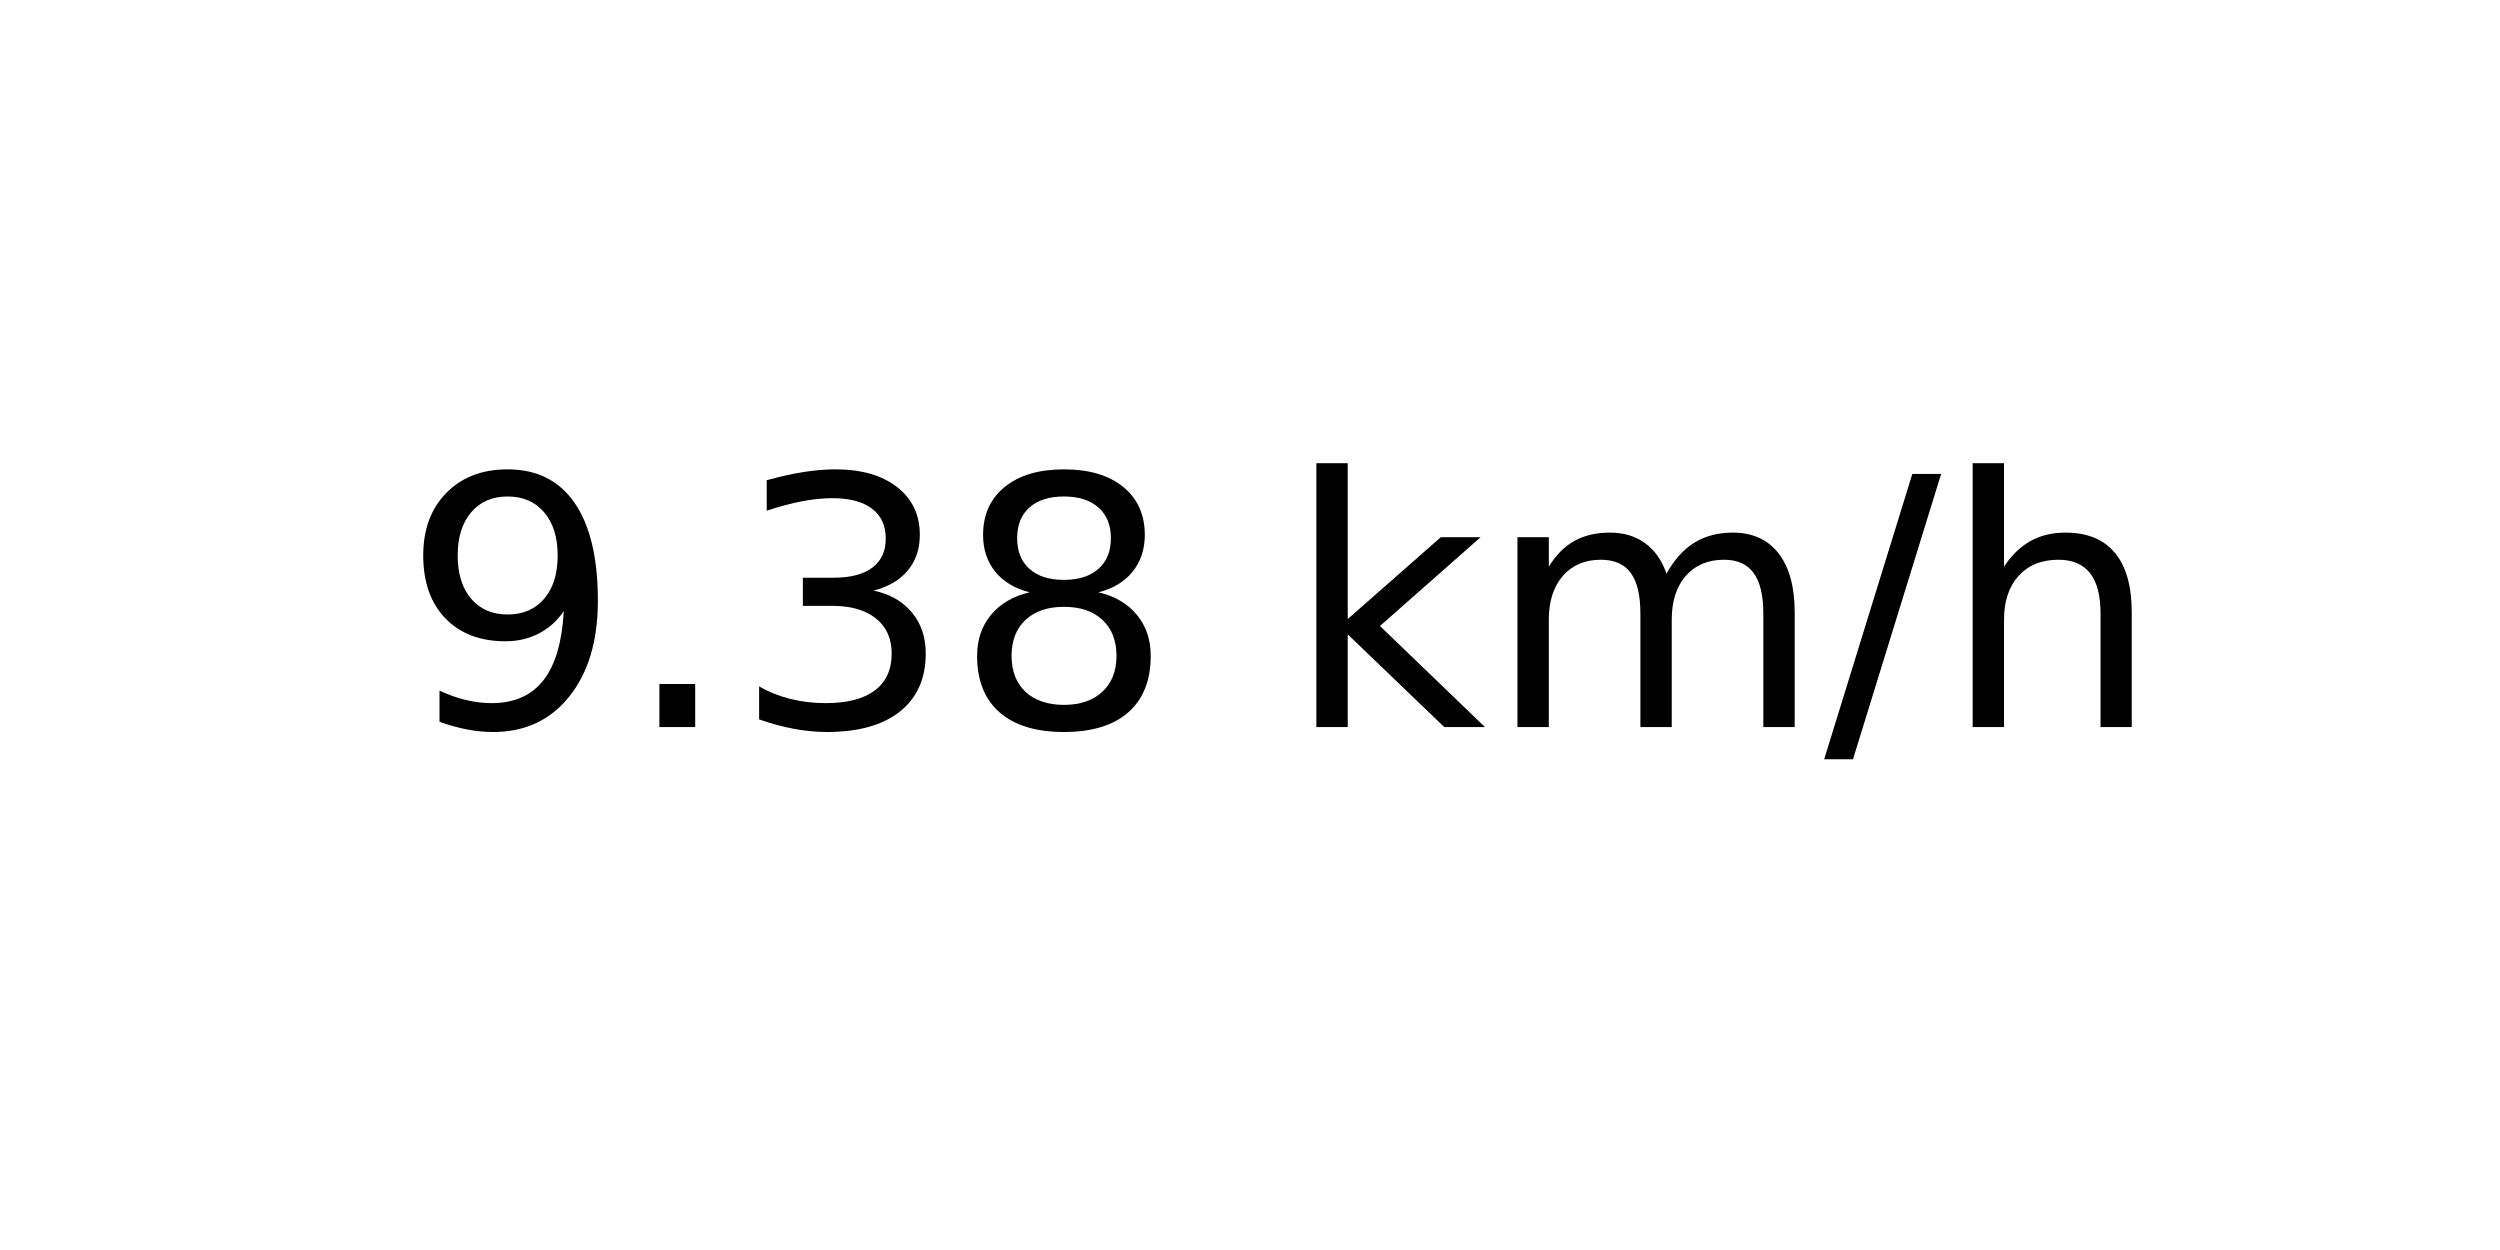
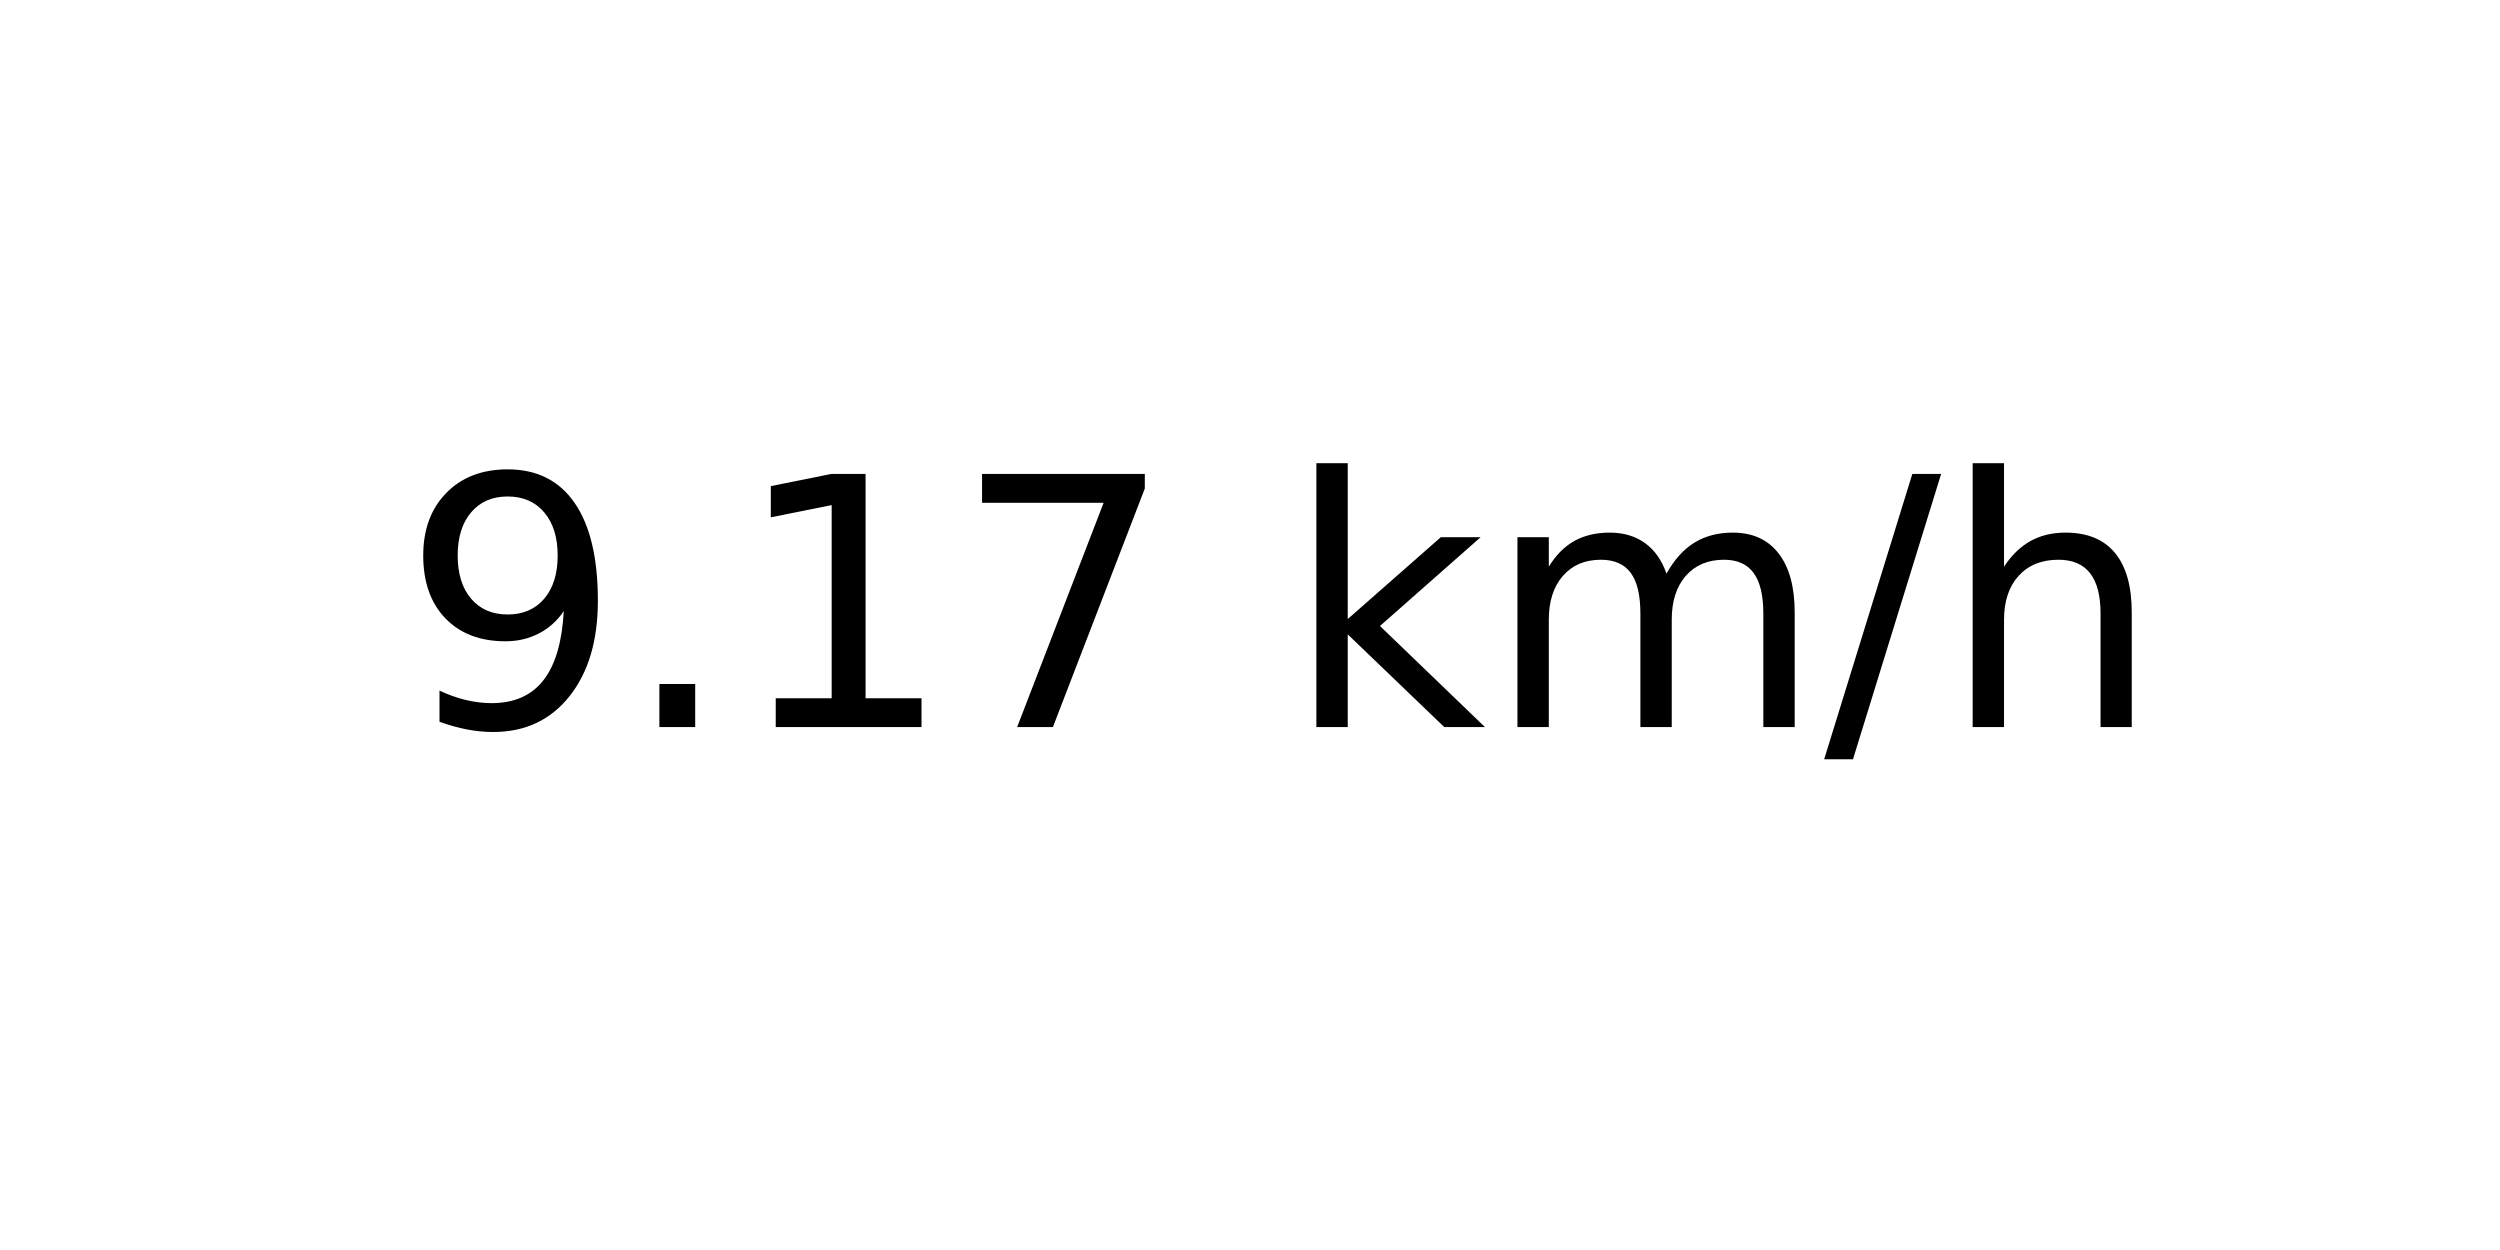
<svg xmlns="http://www.w3.org/2000/svg" xmlns:xlink="http://www.w3.org/1999/xlink" width="72pt" height="36pt" viewBox="0 0 72 36" version="1.1">
  <defs>
    <style type="text/css">*{stroke-linejoin: round; stroke-linecap: butt}</style>
  </defs>
  <g id="figure_1">
    <g id="axes_1">
      <g id="text_1">
        <g transform="translate(11.55937 20.93937) scale(0.1 -0.1)">
          <defs>
            <path id="DejaVuSans-39" d="M 703 97  L 703 672  Q 941 559 1184 500  Q 1428 441 1663 441  Q 2288 441 2617 861  Q 2947 1281 2994 2138  Q 2813 1869 2534 1725  Q 2256 1581 1919 1581  Q 1219 1581 811 2004  Q 403 2428 403 3163  Q 403 3881 828 4315  Q 1253 4750 1959 4750  Q 2769 4750 3195 4129  Q 3622 3509 3622 2328  Q 3622 1225 3098 567  Q 2575 -91 1691 -91  Q 1453 -91 1209 -44  Q 966 3 703 97  z M 1959 2075  Q 2384 2075 2632 2365  Q 2881 2656 2881 3163  Q 2881 3666 2632 3958  Q 2384 4250 1959 4250  Q 1534 4250 1286 3958  Q 1038 3666 1038 3163  Q 1038 2656 1286 2365  Q 1534 2075 1959 2075  z " transform="scale(0.015625)" />
            <path id="DejaVuSans-2e" d="M 684 794  L 1344 794  L 1344 0  L 684 0  L 684 794  z " transform="scale(0.015625)" />
-             <path id="DejaVuSans-33" d="M 2597 2516  Q 3050 2419 3304 2112  Q 3559 1806 3559 1356  Q 3559 666 3084 287  Q 2609 -91 1734 -91  Q 1441 -91 1130 -33  Q 819 25 488 141  L 488 750  Q 750 597 1062 519  Q 1375 441 1716 441  Q 2309 441 2620 675  Q 2931 909 2931 1356  Q 2931 1769 2642 2001  Q 2353 2234 1838 2234  L 1294 2234  L 1294 2753  L 1863 2753  Q 2328 2753 2575 2939  Q 2822 3125 2822 3475  Q 2822 3834 2567 4026  Q 2313 4219 1838 4219  Q 1578 4219 1281 4162  Q 984 4106 628 3988  L 628 4550  Q 988 4650 1302 4700  Q 1616 4750 1894 4750  Q 2613 4750 3031 4423  Q 3450 4097 3450 3541  Q 3450 3153 3228 2886  Q 3006 2619 2597 2516  z " transform="scale(0.015625)" />
-             <path id="DejaVuSans-38" d="M 2034 2216  Q 1584 2216 1326 1975  Q 1069 1734 1069 1313  Q 1069 891 1326 650  Q 1584 409 2034 409  Q 2484 409 2743 651  Q 3003 894 3003 1313  Q 3003 1734 2745 1975  Q 2488 2216 2034 2216  z M 1403 2484  Q 997 2584 770 2862  Q 544 3141 544 3541  Q 544 4100 942 4425  Q 1341 4750 2034 4750  Q 2731 4750 3128 4425  Q 3525 4100 3525 3541  Q 3525 3141 3298 2862  Q 3072 2584 2669 2484  Q 3125 2378 3379 2068  Q 3634 1759 3634 1313  Q 3634 634 3220 271  Q 2806 -91 2034 -91  Q 1263 -91 848 271  Q 434 634 434 1313  Q 434 1759 690 2068  Q 947 2378 1403 2484  z M 1172 3481  Q 1172 3119 1398 2916  Q 1625 2713 2034 2713  Q 2441 2713 2670 2916  Q 2900 3119 2900 3481  Q 2900 3844 2670 4047  Q 2441 4250 2034 4250  Q 1625 4250 1398 4047  Q 1172 3844 1172 3481  z " transform="scale(0.015625)" />
+             <path id="DejaVuSans-31" d="M 794 531  L 1825 531  L 1825 4091  L 703 3866  L 703 4441  L 1819 4666  L 2450 4666  L 2450 531  L 3481 531  L 3481 0  L 794 0  L 794 531  z " transform="scale(0.015625)" />
+             <path id="DejaVuSans-37" d="M 525 4666  L 3525 4666  L 3525 4397  L 1831 0  L 1172 0  L 2766 4134  L 525 4134  L 525 4666  z " transform="scale(0.015625)" />
            <path id="DejaVuSans-20" transform="scale(0.015625)" />
            <path id="DejaVuSans-6b" d="M 581 4863  L 1159 4863  L 1159 1991  L 2875 3500  L 3609 3500  L 1753 1863  L 3688 0  L 2938 0  L 1159 1709  L 1159 0  L 581 0  L 581 4863  z " transform="scale(0.015625)" />
            <path id="DejaVuSans-6d" d="M 3328 2828  Q 3544 3216 3844 3400  Q 4144 3584 4550 3584  Q 5097 3584 5394 3201  Q 5691 2819 5691 2113  L 5691 0  L 5113 0  L 5113 2094  Q 5113 2597 4934 2840  Q 4756 3084 4391 3084  Q 3944 3084 3684 2787  Q 3425 2491 3425 1978  L 3425 0  L 2847 0  L 2847 2094  Q 2847 2600 2669 2842  Q 2491 3084 2119 3084  Q 1678 3084 1418 2786  Q 1159 2488 1159 1978  L 1159 0  L 581 0  L 581 3500  L 1159 3500  L 1159 2956  Q 1356 3278 1631 3431  Q 1906 3584 2284 3584  Q 2666 3584 2933 3390  Q 3200 3197 3328 2828  z " transform="scale(0.015625)" />
            <path id="DejaVuSans-2f" d="M 1625 4666  L 2156 4666  L 531 -594  L 0 -594  L 1625 4666  z " transform="scale(0.015625)" />
            <path id="DejaVuSans-68" d="M 3513 2113  L 3513 0  L 2938 0  L 2938 2094  Q 2938 2591 2744 2837  Q 2550 3084 2163 3084  Q 1697 3084 1428 2787  Q 1159 2491 1159 1978  L 1159 0  L 581 0  L 581 4863  L 1159 4863  L 1159 2956  Q 1366 3272 1645 3428  Q 1925 3584 2291 3584  Q 2894 3584 3203 3211  Q 3513 2838 3513 2113  z " transform="scale(0.015625)" />
          </defs>
          <use xlink:href="#DejaVuSans-39" />
          <use xlink:href="#DejaVuSans-2e" x="63.623" />
-           <use xlink:href="#DejaVuSans-33" x="95.41" />
-           <use xlink:href="#DejaVuSans-38" x="159.033" />
+           <use xlink:href="#DejaVuSans-31" x="95.41" />
+           <use xlink:href="#DejaVuSans-37" x="159.033" />
          <use xlink:href="#DejaVuSans-20" x="222.656" />
          <use xlink:href="#DejaVuSans-6b" x="254.443" />
          <use xlink:href="#DejaVuSans-6d" x="312.354" />
          <use xlink:href="#DejaVuSans-2f" x="409.766" />
          <use xlink:href="#DejaVuSans-68" x="443.457" />
        </g>
      </g>
    </g>
  </g>
</svg>
